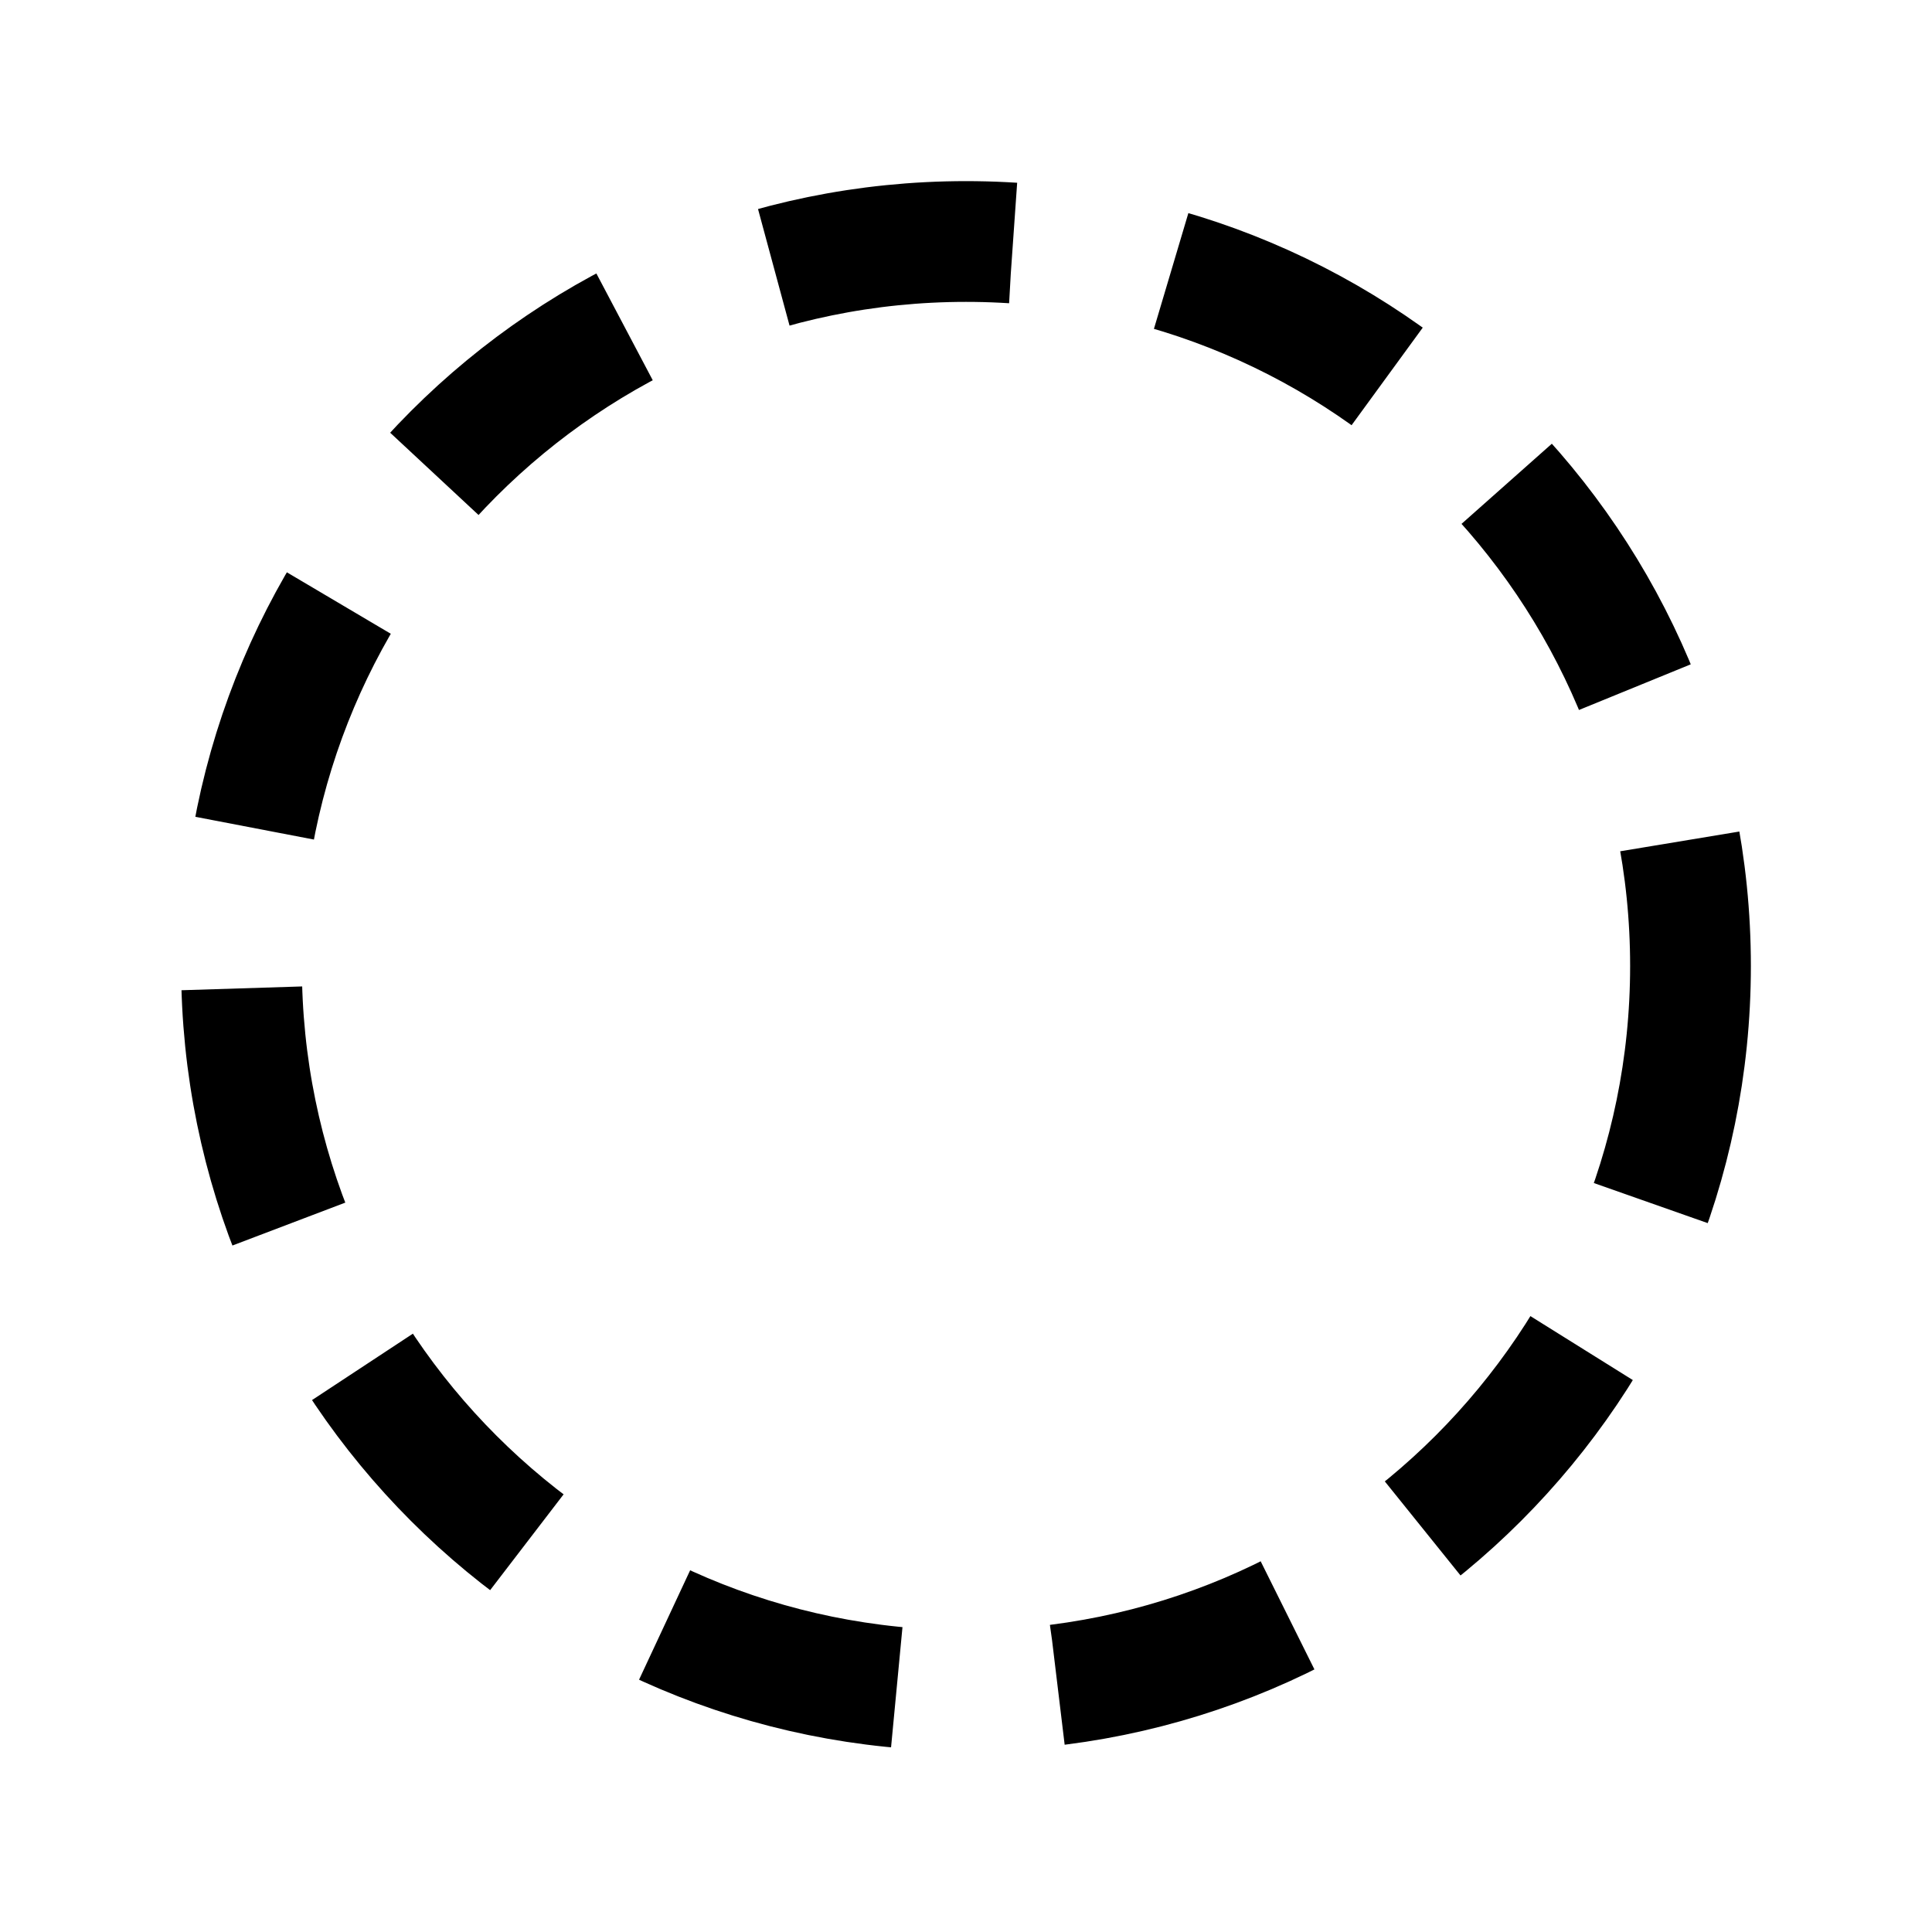
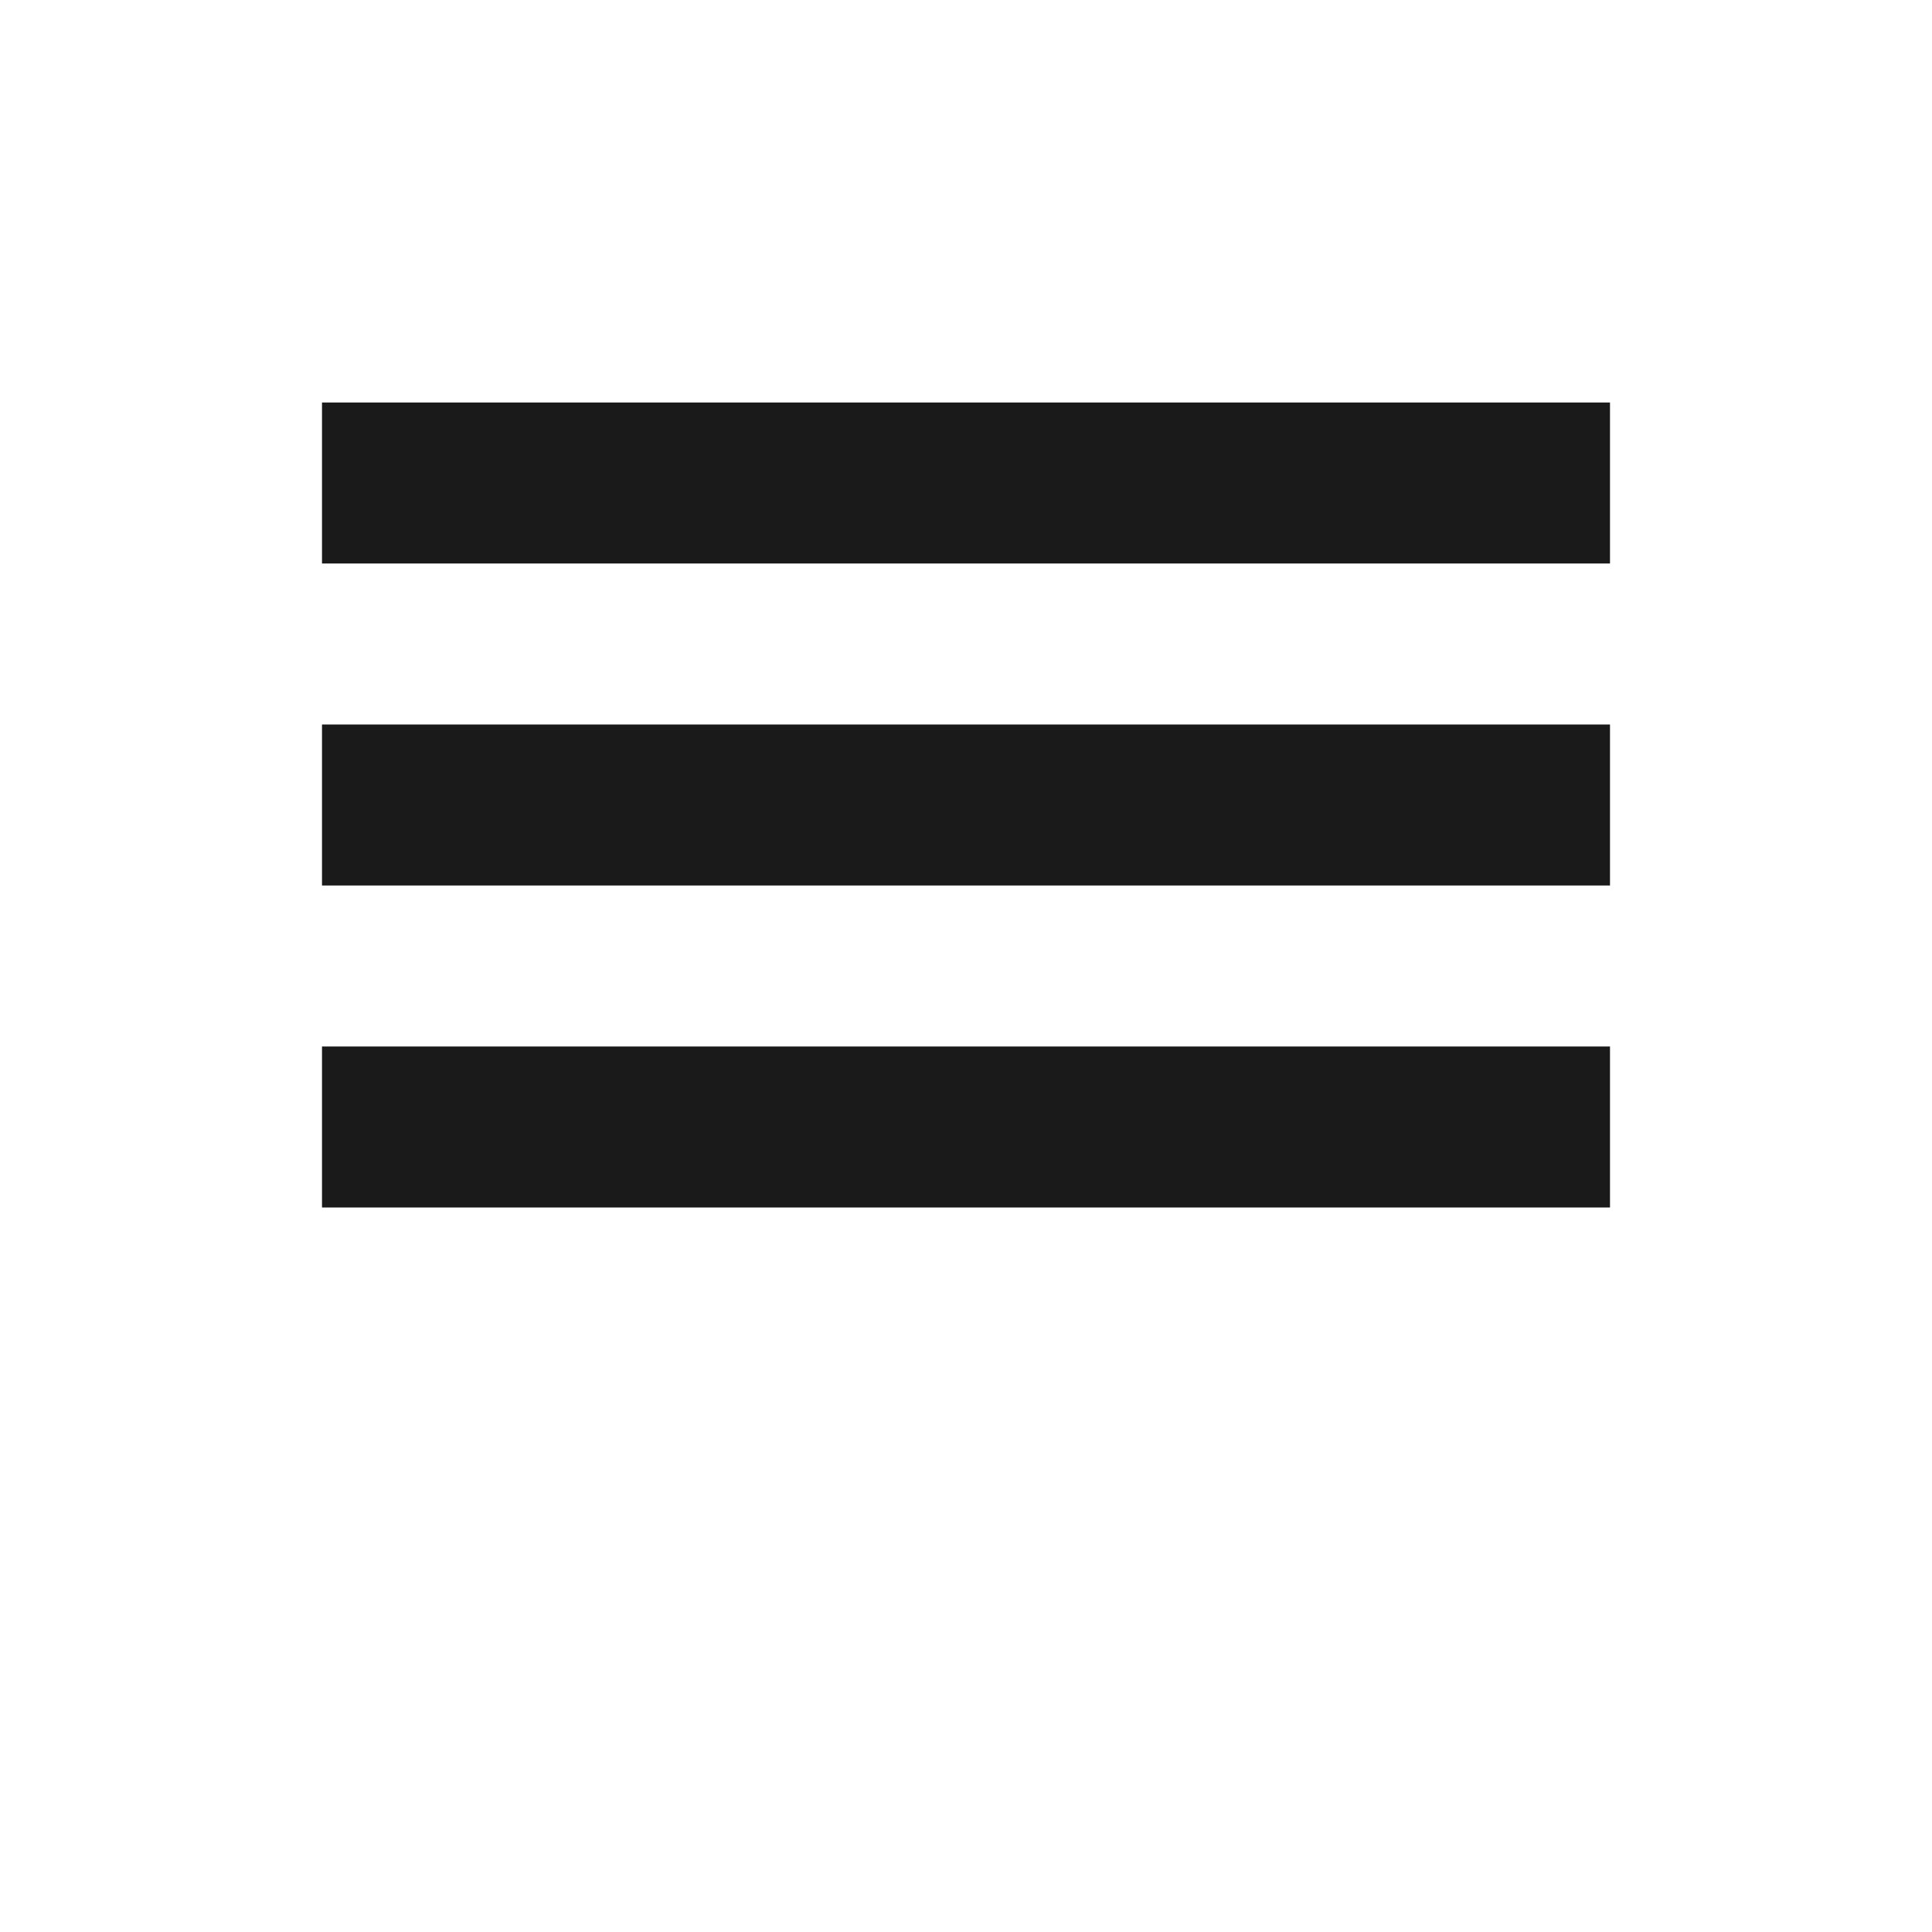
<svg xmlns="http://www.w3.org/2000/svg" width="24" height="24" viewBox="0 0 24 24" fill="none">
-   <circle cx="12" cy="12" r="9" stroke="currentColor" stroke-width="1.5" stroke-dasharray="3 2" />
+   <path d="M4 15h16v-2H4v2zm0-4h16V9H4v2zm0-6v2h16V5H4z" fill="#1A1A1A" />
</svg>
